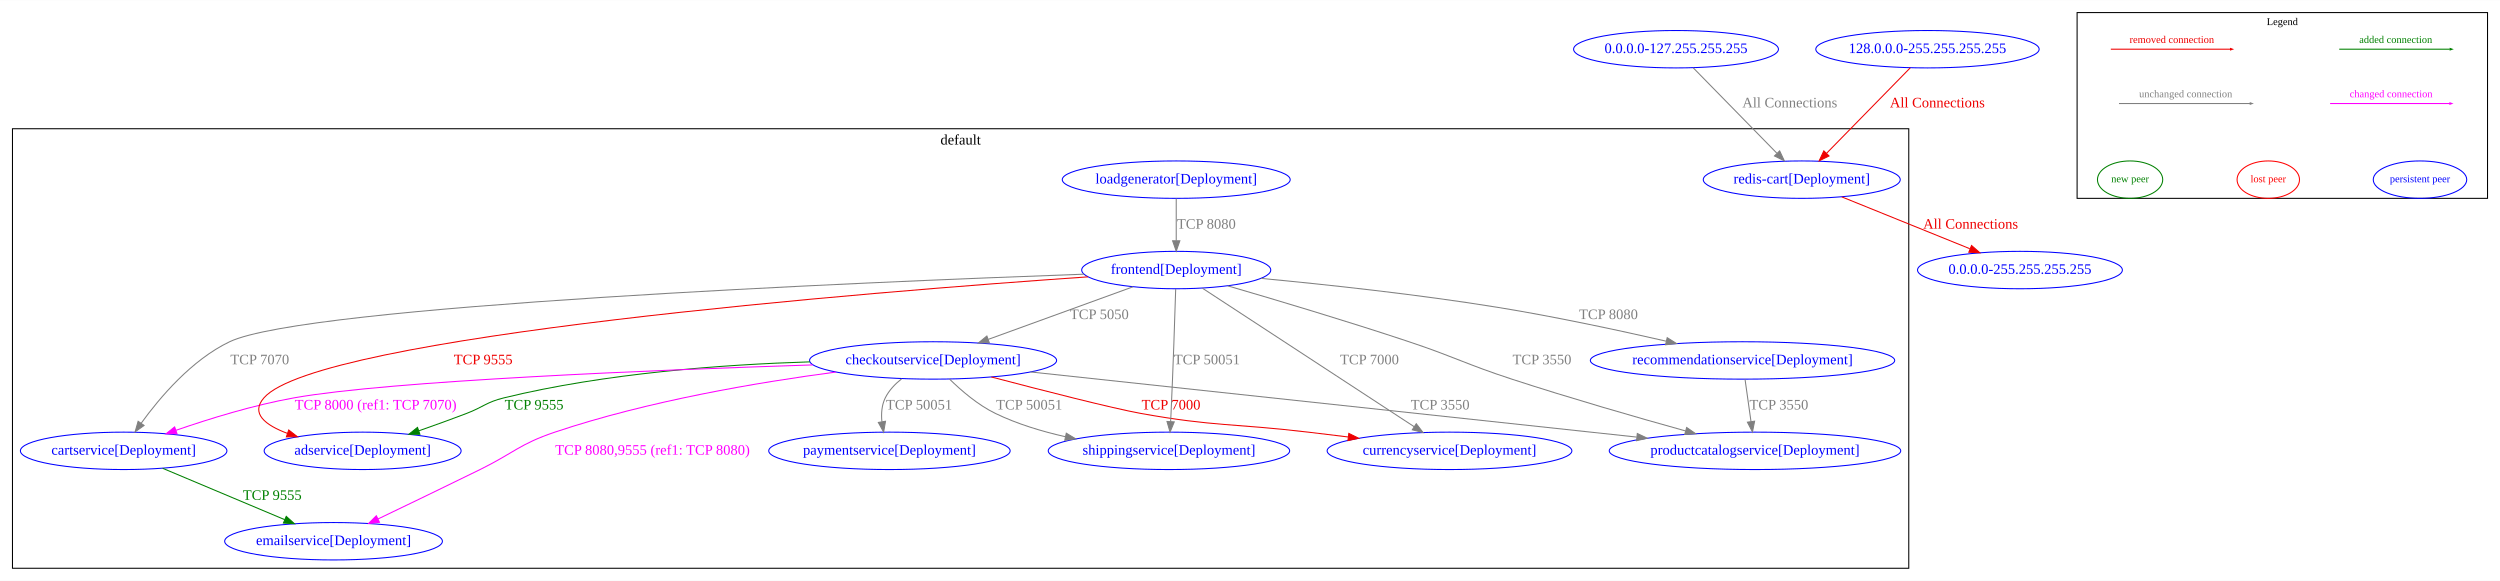
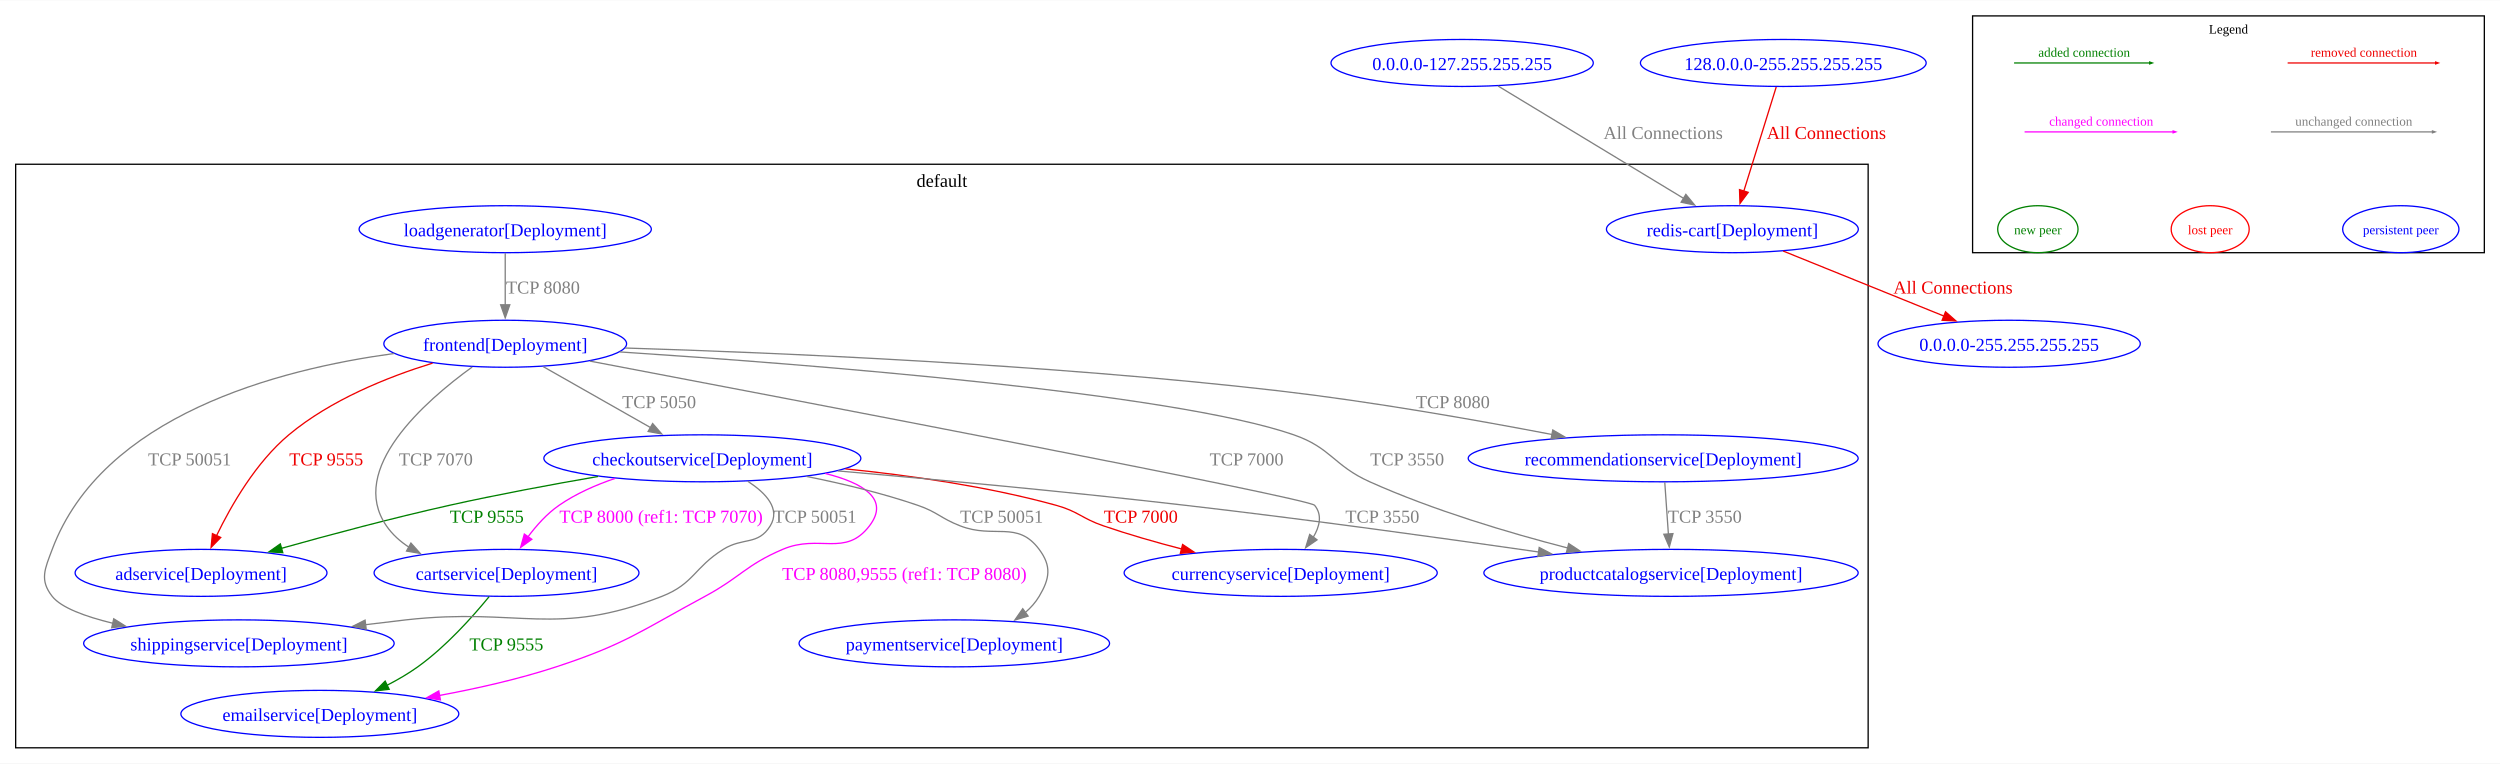
- <svg xmlns="http://www.w3.org/2000/svg" width="2406pt" height="559pt" viewBox="0.00 0.00 2406.00 558.79">
-   <g id="graph0" class="graph" transform="scale(1 1) rotate(0) translate(4 554.79)">
-     <polygon fill="white" stroke="transparent" points="-4,4 -4,-554.79 2402,-554.79 2402,4 -4,4" />
+ <svg xmlns="http://www.w3.org/2000/svg" width="1915pt" height="585pt" viewBox="0.00 0.00 1915.00 584.63">
+   <g id="graph0" class="graph" transform="scale(1 1) rotate(0) translate(4 580.63)">
+     <polygon fill="white" stroke="none" points="-4,4 -4,-580.63 1911,-580.63 1911,4 -4,4" />
    <g id="clust1" class="cluster">
-       <polygon fill="none" stroke="black" points="8,-8 8,-431 1833,-431 1833,-8 8,-8" />
-       <text text-anchor="middle" x="920.5" y="-415.8" font-family="Times New Roman,serif" font-size="14.00">default</text>
+       <polygon fill="none" stroke="black" points="8,-8 8,-455 1427,-455 1427,-8 8,-8" />
+       <text text-anchor="middle" x="717.5" y="-437.7" font-family="Times New Roman,serif" font-size="14.00">default</text>
    </g>
    <g id="clust2" class="cluster">
-       <polygon fill="none" stroke="black" points="1995,-364 1995,-542.79 2390,-542.79 2390,-364 1995,-364" />
-       <text text-anchor="middle" x="2192.5" y="-530.79" font-family="Times New Roman,serif" font-size="10.00">Legend</text>
+       <polygon fill="none" stroke="black" points="1507,-387.25 1507,-568.63 1899,-568.63 1899,-387.25 1507,-387.25" />
+       <text text-anchor="middle" x="1703" y="-555.13" font-family="Times New Roman,serif" font-size="10.00">Legend</text>
    </g>
    <g id="node1" class="node">
-       <ellipse fill="none" stroke="blue" cx="345" cy="-121" rx="94.78" ry="18" />
-       <text text-anchor="middle" x="345" y="-117.3" font-family="Times New Roman,serif" font-size="14.00" fill="blue">adservice[Deployment]</text>
+       <ellipse fill="none" stroke="blue" cx="150" cy="-142" rx="96.47" ry="18" />
+       <text text-anchor="middle" x="150" y="-136.57" font-family="Times New Roman,serif" font-size="14.00" fill="blue">adservice[Deployment]</text>
    </g>
    <g id="node2" class="node">
-       <ellipse fill="none" stroke="blue" cx="115" cy="-121" rx="99.38" ry="18" />
-       <text text-anchor="middle" x="115" y="-117.3" font-family="Times New Roman,serif" font-size="14.00" fill="blue">cartservice[Deployment]</text>
+       <ellipse fill="none" stroke="blue" cx="384" cy="-142" rx="101.46" ry="18" />
+       <text text-anchor="middle" x="384" y="-136.57" font-family="Times New Roman,serif" font-size="14.00" fill="blue">cartservice[Deployment]</text>
    </g>
    <g id="node5" class="node">
-       <ellipse fill="none" stroke="blue" cx="317" cy="-34" rx="104.78" ry="18" />
-       <text text-anchor="middle" x="317" y="-30.3" font-family="Times New Roman,serif" font-size="14.00" fill="blue">emailservice[Deployment]</text>
+       <ellipse fill="none" stroke="blue" cx="241" cy="-34" rx="106.45" ry="18" />
+       <text text-anchor="middle" x="241" y="-28.57" font-family="Times New Roman,serif" font-size="14.00" fill="blue">emailservice[Deployment]</text>
    </g>
    <g id="edge3" class="edge">
-       <path fill="none" stroke="#008000" d="M152.52,-104.21C185.72,-90.24 234.31,-69.79 270.08,-54.74" />
-       <polygon fill="#008000" stroke="#008000" points="271.48,-57.95 279.34,-50.85 268.76,-51.5 271.48,-57.95" />
-       <text text-anchor="middle" x="258" y="-73.8" font-family="Times New Roman,serif" font-size="14.00" fill="#008000">TCP 9555</text>
+       <path fill="none" stroke="#008000" d="M370.64,-123.76C357.9,-108.19 337.5,-85.41 316,-70 308.77,-64.82 300.66,-60.1 292.51,-55.92" />
+       <polygon fill="#008000" stroke="#008000" points="294.11,-52.81 283.59,-51.58 291.05,-59.1 294.11,-52.81" />
+       <text text-anchor="middle" x="383.88" y="-82.58" font-family="Times New Roman,serif" font-size="14.00" fill="#008000">TCP 9555</text>
    </g>
    <g id="node3" class="node">
-       <ellipse fill="none" stroke="blue" cx="894" cy="-208" rx="118.88" ry="18" />
-       <text text-anchor="middle" x="894" y="-204.3" font-family="Times New Roman,serif" font-size="14.00" fill="blue">checkoutservice[Deployment]</text>
+       <ellipse fill="none" stroke="blue" cx="534" cy="-229.75" rx="121.42" ry="18" />
+       <text text-anchor="middle" x="534" y="-224.32" font-family="Times New Roman,serif" font-size="14.00" fill="blue">checkoutservice[Deployment]</text>
    </g>
    <g id="edge4" class="edge">
-       <path fill="none" stroke="#008000" d="M775.39,-206.64C691.98,-204.05 578.34,-195.79 481,-172 464.16,-167.89 461.19,-163.2 445,-157 430.2,-151.33 414.05,-145.52 399.11,-140.3" />
-       <polygon fill="#008000" stroke="#008000" points="400.1,-136.93 389.51,-136.96 397.8,-143.55 400.1,-136.93" />
-       <text text-anchor="middle" x="510" y="-160.8" font-family="Times New Roman,serif" font-size="14.00" fill="#008000">TCP 9555</text>
+       <path fill="none" stroke="#008000" d="M454.05,-215.82C419,-209.77 377.45,-202.06 340.25,-193.75 296.83,-184.05 248.38,-171.1 211.25,-160.71" />
+       <polygon fill="#008000" stroke="#008000" points="212.62,-157.46 202.05,-158.12 210.73,-164.2 212.62,-157.46" />
+       <text text-anchor="middle" x="368.88" y="-180.45" font-family="Times New Roman,serif" font-size="14.00" fill="#008000">TCP 9555</text>
    </g>
    <g id="edge5" class="edge">
-       <path fill="none" stroke="magenta" d="M778.18,-203.71C627.23,-198.85 371.58,-188.5 279,-172 240.09,-165.07 197.43,-151.88 165.38,-140.78" />
-       <polygon fill="magenta" stroke="magenta" points="166.38,-137.43 155.78,-137.42 164.06,-144.03 166.38,-137.43" />
-       <text text-anchor="middle" x="357.5" y="-160.8" font-family="Times New Roman,serif" font-size="14.00" fill="magenta">TCP 8000 (ref1: TCP 7070)</text>
+       <path fill="none" stroke="magenta" d="M467.22,-214.38C452.29,-209.33 437.09,-202.62 424.25,-193.75 415.01,-187.37 406.85,-178.24 400.34,-169.48" />
+       <polygon fill="magenta" stroke="magenta" points="403.39,-167.73 394.81,-161.51 397.64,-171.72 403.39,-167.73" />
+       <text text-anchor="middle" x="502.38" y="-180.45" font-family="Times New Roman,serif" font-size="14.00" fill="magenta">TCP 8000 (ref1: TCP 7070)</text>
    </g>
    <g id="node4" class="node">
-       <ellipse fill="none" stroke="blue" cx="1391" cy="-121" rx="117.78" ry="18" />
-       <text text-anchor="middle" x="1391" y="-117.3" font-family="Times New Roman,serif" font-size="14.00" fill="blue">currencyservice[Deployment]</text>
+       <ellipse fill="none" stroke="blue" cx="977" cy="-142" rx="119.93" ry="18" />
+       <text text-anchor="middle" x="977" y="-136.57" font-family="Times New Roman,serif" font-size="14.00" fill="blue">currencyservice[Deployment]</text>
    </g>
    <g id="edge6" class="edge">
-       <path fill="none" stroke="#ee0000" d="M950.08,-192.09C999.14,-179.21 1066.7,-161.92 1094,-157 1164.86,-144.24 1183.5,-147.47 1255,-139 1267.4,-137.53 1280.43,-135.95 1293.31,-134.37" />
-       <polygon fill="#ee0000" stroke="#ee0000" points="1294.1,-137.8 1303.59,-133.1 1293.24,-130.85 1294.1,-137.8" />
-       <text text-anchor="middle" x="1123" y="-160.8" font-family="Times New Roman,serif" font-size="14.00" fill="#ee0000">TCP 7000</text>
+       <path fill="none" stroke="#ee0000" d="M643.52,-221.66C693.42,-216.64 752.87,-208.13 805,-193.75 821.93,-189.08 824.64,-183.71 841.25,-178 860.39,-171.42 881.41,-165.42 901.08,-160.32" />
+       <polygon fill="#ee0000" stroke="#ee0000" points="901.87,-163.74 910.7,-157.88 900.14,-156.95 901.87,-163.74" />
+       <text text-anchor="middle" x="869.88" y="-180.45" font-family="Times New Roman,serif" font-size="14.00" fill="#ee0000">TCP 7000</text>
    </g>
    <g id="edge7" class="edge">
-       <path fill="none" stroke="magenta" d="M800.56,-196.84C725.94,-186.99 619.43,-169.05 530,-139 496.09,-127.6 490.11,-118.77 458,-103 425.12,-86.85 387.79,-68.86 359.8,-55.44" />
-       <polygon fill="magenta" stroke="magenta" points="361.21,-52.24 350.68,-51.08 358.19,-58.55 361.21,-52.24" />
-       <text text-anchor="middle" x="624" y="-117.3" font-family="Times New Roman,serif" font-size="14.00" fill="magenta">TCP 8080,9555 (ref1: TCP 8080)</text>
+       <path fill="none" stroke="magenta" d="M628.21,-218.13C657.17,-210.85 677.76,-198.6 662,-178 643.39,-153.68 623.65,-172.04 595.5,-160 567.08,-147.84 563.22,-138.63 536,-124 486.62,-97.45 475.28,-87.46 422,-70 393.41,-60.63 361.42,-53.42 332.37,-48.05" />
+       <polygon fill="magenta" stroke="magenta" points="333.35,-44.67 322.89,-46.35 332.11,-51.56 333.35,-44.67" />
+       <text text-anchor="middle" x="688.75" y="-136.57" font-family="Times New Roman,serif" font-size="14.00" fill="magenta">TCP 8080,9555 (ref1: TCP 8080)</text>
    </g>
    <g id="node8" class="node">
-       <ellipse fill="none" stroke="blue" cx="852" cy="-121" rx="116.18" ry="18" />
-       <text text-anchor="middle" x="852" y="-117.3" font-family="Times New Roman,serif" font-size="14.00" fill="blue">paymentservice[Deployment]</text>
+       <ellipse fill="none" stroke="blue" cx="727" cy="-88" rx="118.93" ry="18" />
+       <text text-anchor="middle" x="727" y="-82.58" font-family="Times New Roman,serif" font-size="14.00" fill="blue">paymentservice[Deployment]</text>
    </g>
    <g id="edge8" class="edge">
-       <path fill="none" stroke="grey" d="M863.72,-190.32C857.39,-185.31 851.57,-179.19 848,-172 844.54,-165.03 843.99,-156.83 844.73,-149.11" />
-       <polygon fill="grey" stroke="grey" points="848.22,-149.48 846.39,-139.04 841.31,-148.34 848.22,-149.48" />
-       <text text-anchor="middle" x="880.5" y="-160.8" font-family="Times New Roman,serif" font-size="14.00" fill="grey">TCP 50051</text>
+       <path fill="none" stroke="grey" d="M613.95,-215.84C641.31,-210.36 671.85,-203.05 699,-193.75 714.18,-188.55 716.54,-183.81 731.5,-178 757.65,-167.85 775.23,-182.49 792,-160 801.57,-147.17 800.2,-137.74 792,-124 789.19,-119.3 785.51,-115.19 781.32,-111.61" />
+       <polygon fill="grey" stroke="grey" points="783.52,-108.88 773.36,-105.86 779.42,-114.55 783.52,-108.88" />
+       <text text-anchor="middle" x="763.25" y="-180.45" font-family="Times New Roman,serif" font-size="14.00" fill="grey">TCP 50051</text>
    </g>
    <g id="node9" class="node">
-       <ellipse fill="none" stroke="blue" cx="1685" cy="-121" rx="140.28" ry="18" />
-       <text text-anchor="middle" x="1685" y="-117.3" font-family="Times New Roman,serif" font-size="14.00" fill="blue">productcatalogservice[Deployment]</text>
+       <ellipse fill="none" stroke="blue" cx="1276" cy="-142" rx="143.38" ry="18" />
+       <text text-anchor="middle" x="1276" y="-136.57" font-family="Times New Roman,serif" font-size="14.00" fill="blue">productcatalogservice[Deployment]</text>
    </g>
    <g id="edge9" class="edge">
-       <path fill="none" stroke="grey" d="M987.84,-196.92C1111.43,-183.65 1335.51,-159.59 1527,-139 1541.26,-137.47 1556.25,-135.85 1571.08,-134.26" />
-       <polygon fill="grey" stroke="grey" points="1571.74,-137.71 1581.31,-133.16 1571,-130.75 1571.74,-137.71" />
-       <text text-anchor="middle" x="1382" y="-160.8" font-family="Times New Roman,serif" font-size="14.00" fill="grey">TCP 3550</text>
+       <path fill="none" stroke="grey" d="M637.79,-220.09C712.02,-213.61 814.26,-204.11 904,-193.75 995.77,-183.15 1099.94,-168.74 1174.66,-157.98" />
+       <polygon fill="grey" stroke="grey" points="1175.03,-161.46 1184.43,-156.56 1174.03,-154.53 1175.03,-161.46" />
+       <text text-anchor="middle" x="1054.88" y="-180.45" font-family="Times New Roman,serif" font-size="14.00" fill="grey">TCP 3550</text>
    </g>
    <g id="node12" class="node">
-       <ellipse fill="none" stroke="blue" cx="1121" cy="-121" rx="116.18" ry="18" />
-       <text text-anchor="middle" x="1121" y="-117.3" font-family="Times New Roman,serif" font-size="14.00" fill="blue">shippingservice[Deployment]</text>
+       <ellipse fill="none" stroke="blue" cx="179" cy="-88" rx="118.93" ry="18" />
+       <text text-anchor="middle" x="179" y="-82.58" font-family="Times New Roman,serif" font-size="14.00" fill="blue">shippingservice[Deployment]</text>
    </g>
    <g id="edge10" class="edge">
-       <path fill="none" stroke="grey" d="M909.76,-190.12C921.04,-179.04 937.16,-165.15 954,-157 974.79,-146.94 998.4,-139.76 1021.2,-134.64" />
-       <polygon fill="grey" stroke="grey" points="1022.2,-138.01 1031.25,-132.5 1020.74,-131.16 1022.2,-138.01" />
-       <text text-anchor="middle" x="986.5" y="-160.8" font-family="Times New Roman,serif" font-size="14.00" fill="grey">TCP 50051</text>
+       <path fill="none" stroke="grey" d="M568.83,-212.13C582.85,-203.03 594.02,-190.98 586,-178 576.6,-162.78 565.17,-169.48 550,-160 527.69,-146.05 527.51,-133.58 503,-124 421.52,-92.15 393.93,-115.76 307,-106 296.94,-104.87 286.44,-103.61 275.98,-102.3" />
+       <polygon fill="grey" stroke="grey" points="276.52,-98.84 266.16,-101.05 275.64,-105.79 276.52,-98.84" />
+       <text text-anchor="middle" x="620.25" y="-180.45" font-family="Times New Roman,serif" font-size="14.00" fill="grey">TCP 50051</text>
    </g>
    <g id="node6" class="node">
-       <ellipse fill="none" stroke="blue" cx="1128" cy="-295" rx="90.98" ry="18" />
-       <text text-anchor="middle" x="1128" y="-291.3" font-family="Times New Roman,serif" font-size="14.00" fill="blue">frontend[Deployment]</text>
+       <ellipse fill="none" stroke="blue" cx="383" cy="-317.5" rx="92.98" ry="18" />
+       <text text-anchor="middle" x="383" y="-312.07" font-family="Times New Roman,serif" font-size="14.00" fill="blue">frontend[Deployment]</text>
    </g>
    <g id="edge11" class="edge">
-       <path fill="none" stroke="#ee0000" d="M1043.13,-288.46C833,-273.88 301.76,-231.45 250,-172 236.88,-156.93 251.4,-145.72 272.72,-137.77" />
-       <polygon fill="#ee0000" stroke="#ee0000" points="273.86,-141.08 282.21,-134.56 271.61,-134.45 273.86,-141.08" />
-       <text text-anchor="middle" x="461" y="-204.3" font-family="Times New Roman,serif" font-size="14.00" fill="#ee0000">TCP 9555</text>
+       <path fill="none" stroke="#ee0000" d="M327.38,-302.67C292.85,-291.98 249.15,-274.44 217.25,-247.75 192.06,-226.68 173.09,-193.72 161.82,-170.41" />
+       <polygon fill="#ee0000" stroke="#ee0000" points="165.07,-169.11 157.69,-161.52 158.73,-172.06 165.07,-169.11" />
+       <text text-anchor="middle" x="245.88" y="-224.32" font-family="Times New Roman,serif" font-size="14.00" fill="#ee0000">TCP 9555</text>
    </g>
    <g id="edge12" class="edge">
-       <path fill="none" stroke="grey" d="M1039.15,-291.02C824.5,-283.29 289.97,-260.78 217,-226 180.45,-208.58 149.71,-172.26 131.82,-147.5" />
-       <polygon fill="grey" stroke="grey" points="134.66,-145.45 126.04,-139.28 128.93,-149.47 134.66,-145.45" />
-       <text text-anchor="middle" x="246" y="-204.3" font-family="Times New Roman,serif" font-size="14.00" fill="grey">TCP 7070</text>
+       <path fill="none" stroke="grey" d="M357.73,-299.71C321.46,-273.49 262.11,-221.35 292,-178 296.6,-171.33 302.66,-165.92 309.47,-161.55" />
+       <polygon fill="grey" stroke="grey" points="310.77,-164.83 317.84,-156.93 307.39,-158.7 310.77,-164.83" />
+       <text text-anchor="middle" x="329.88" y="-224.32" font-family="Times New Roman,serif" font-size="14.00" fill="grey">TCP 7070</text>
    </g>
    <g id="edge13" class="edge">
-       <path fill="none" stroke="grey" d="M1086.44,-278.9C1047.57,-264.78 989.34,-243.63 947.12,-228.29" />
-       <polygon fill="grey" stroke="grey" points="948.15,-224.95 937.56,-224.82 945.76,-231.53 948.15,-224.95" />
-       <text text-anchor="middle" x="1054" y="-247.8" font-family="Times New Roman,serif" font-size="14.00" fill="grey">TCP 5050</text>
+       <path fill="none" stroke="grey" d="M412.11,-299.97C435.49,-286.69 468.56,-267.91 494.35,-253.26" />
+       <polygon fill="grey" stroke="grey" points="495.92,-256.4 502.88,-248.42 492.46,-250.31 495.92,-256.4" />
+       <text text-anchor="middle" x="500.88" y="-268.2" font-family="Times New Roman,serif" font-size="14.00" fill="grey">TCP 5050</text>
    </g>
    <g id="edge14" class="edge">
-       <path fill="none" stroke="grey" d="M1153.22,-277.51C1200.71,-246.45 1303.47,-179.25 1357.01,-144.23" />
-       <polygon fill="grey" stroke="grey" points="1359.02,-147.1 1365.47,-138.69 1355.19,-141.24 1359.02,-147.1" />
-       <text text-anchor="middle" x="1314" y="-204.3" font-family="Times New Roman,serif" font-size="14.00" fill="grey">TCP 7000</text>
+       <path fill="none" stroke="grey" d="M447.93,-304.2C606.05,-274.17 998.55,-199.17 1003,-193.75 1009.03,-186.41 1006.89,-177.45 1001.86,-169.11" />
+       <polygon fill="grey" stroke="grey" points="1004.86,-167.29 996.12,-161.3 999.22,-171.43 1004.86,-167.29" />
+       <text text-anchor="middle" x="950.88" y="-224.32" font-family="Times New Roman,serif" font-size="14.00" fill="grey">TCP 7000</text>
    </g>
    <g id="edge15" class="edge">
-       <path fill="none" stroke="grey" d="M1177.62,-279.77C1223.18,-266.51 1292.43,-245.86 1352,-226 1396.42,-211.19 1406.5,-204.54 1451,-190 1506.94,-171.72 1571.18,-153.23 1618.18,-140.15" />
-       <polygon fill="grey" stroke="grey" points="1619.24,-143.49 1627.94,-137.45 1617.37,-136.75 1619.24,-143.49" />
-       <text text-anchor="middle" x="1480" y="-204.3" font-family="Times New Roman,serif" font-size="14.00" fill="grey">TCP 3550</text>
+       <path fill="none" stroke="grey" d="M470.66,-311.25C614.45,-301.84 893.76,-280.05 987,-247.75 1015.76,-237.79 1017.48,-224.2 1045.25,-211.75 1093.96,-189.9 1151.51,-172.74 1196.94,-161.03" />
+       <polygon fill="grey" stroke="grey" points="1197.62,-164.47 1206.45,-158.62 1195.9,-157.68 1197.62,-164.47" />
+       <text text-anchor="middle" x="1073.88" y="-224.32" font-family="Times New Roman,serif" font-size="14.00" fill="grey">TCP 3550</text>
    </g>
    <g id="node10" class="node">
-       <ellipse fill="none" stroke="blue" cx="1673" cy="-208" rx="146.47" ry="18" />
-       <text text-anchor="middle" x="1673" y="-204.3" font-family="Times New Roman,serif" font-size="14.00" fill="blue">recommendationservice[Deployment]</text>
+       <ellipse fill="none" stroke="blue" cx="1270" cy="-229.75" rx="149.37" ry="18" />
+       <text text-anchor="middle" x="1270" y="-224.32" font-family="Times New Roman,serif" font-size="14.00" fill="blue">recommendationservice[Deployment]</text>
    </g>
    <g id="edge16" class="edge">
-       <path fill="none" stroke="grey" d="M1209.56,-286.98C1272.25,-281.05 1360.88,-271.53 1438,-259 1492.47,-250.15 1553.4,-237.1 1599.57,-226.54" />
-       <polygon fill="grey" stroke="grey" points="1600.52,-229.92 1609.48,-224.26 1598.95,-223.09 1600.52,-229.92" />
-       <text text-anchor="middle" x="1544" y="-247.8" font-family="Times New Roman,serif" font-size="14.00" fill="grey">TCP 8080</text>
+       <path fill="none" stroke="grey" d="M474.8,-314.24C591.41,-310.64 798.69,-301.81 975,-281.5 1046.17,-273.3 1126.24,-259.21 1184.99,-247.96" />
+       <polygon fill="grey" stroke="grey" points="1185.43,-251.44 1194.59,-246.11 1184.1,-244.56 1185.43,-251.44" />
+       <text text-anchor="middle" x="1108.88" y="-268.2" font-family="Times New Roman,serif" font-size="14.00" fill="grey">TCP 8080</text>
    </g>
    <g id="edge17" class="edge">
-       <path fill="none" stroke="grey" d="M1127.48,-276.69C1126.68,-250.7 1125.01,-200.03 1123,-157 1122.88,-154.45 1122.75,-151.79 1122.61,-149.13" />
-       <polygon fill="grey" stroke="grey" points="1126.1,-148.88 1122.05,-139.09 1119.11,-149.27 1126.1,-148.88" />
-       <text text-anchor="middle" x="1157.5" y="-204.3" font-family="Times New Roman,serif" font-size="14.00" fill="grey">TCP 50051</text>
+       <path fill="none" stroke="grey" d="M297.95,-310.05C208.16,-297.82 74.38,-262.42 36,-160 30.39,-145.02 26.12,-136.59 36,-124 42.78,-115.36 61.14,-108.57 82.53,-103.37" />
+       <polygon fill="grey" stroke="grey" points="83.13,-106.82 92.11,-101.2 81.59,-100 83.13,-106.82" />
+       <text text-anchor="middle" x="141.25" y="-224.32" font-family="Times New Roman,serif" font-size="14.00" fill="grey">TCP 50051</text>
    </g>
    <g id="node7" class="node">
-       <ellipse fill="none" stroke="blue" cx="1128" cy="-382" rx="109.68" ry="18" />
-       <text text-anchor="middle" x="1128" y="-378.3" font-family="Times New Roman,serif" font-size="14.00" fill="blue">loadgenerator[Deployment]</text>
+       <ellipse fill="none" stroke="blue" cx="383" cy="-405.25" rx="111.94" ry="18" />
+       <text text-anchor="middle" x="383" y="-399.82" font-family="Times New Roman,serif" font-size="14.00" fill="blue">loadgenerator[Deployment]</text>
    </g>
    <g id="edge18" class="edge">
-       <path fill="none" stroke="grey" d="M1128,-363.8C1128,-352.16 1128,-336.55 1128,-323.24" />
-       <polygon fill="grey" stroke="grey" points="1131.5,-323.18 1128,-313.18 1124.5,-323.18 1131.5,-323.18" />
-       <text text-anchor="middle" x="1157" y="-334.8" font-family="Times New Roman,serif" font-size="14.00" fill="grey">TCP 8080</text>
+       <path fill="none" stroke="grey" d="M383,-386.9C383,-375.51 383,-360.34 383,-347.18" />
+       <polygon fill="grey" stroke="grey" points="386.5,-347.34 383,-337.34 379.5,-347.34 386.5,-347.34" />
+       <text text-anchor="middle" x="411.88" y="-355.95" font-family="Times New Roman,serif" font-size="14.00" fill="grey">TCP 8080</text>
    </g>
    <g id="edge19" class="edge">
-       <path fill="none" stroke="grey" d="M1675.43,-189.8C1677.07,-178.16 1679.28,-162.55 1681.15,-149.24" />
-       <polygon fill="grey" stroke="grey" points="1684.64,-149.57 1682.58,-139.18 1677.71,-148.59 1684.64,-149.57" />
-       <text text-anchor="middle" x="1708" y="-160.8" font-family="Times New Roman,serif" font-size="14.00" fill="grey">TCP 3550</text>
+       <path fill="none" stroke="grey" d="M1271.21,-211.4C1272.01,-200.01 1273.07,-184.84 1273.99,-171.68" />
+       <polygon fill="grey" stroke="grey" points="1277.48,-172.06 1274.68,-161.84 1270.49,-171.57 1277.48,-172.06" />
+       <text text-anchor="middle" x="1301.88" y="-180.45" font-family="Times New Roman,serif" font-size="14.00" fill="grey">TCP 3550</text>
    </g>
    <g id="node11" class="node">
-       <ellipse fill="none" stroke="blue" cx="1730" cy="-382" rx="94.78" ry="18" />
-       <text text-anchor="middle" x="1730" y="-378.3" font-family="Times New Roman,serif" font-size="14.00" fill="blue">redis-cart[Deployment]</text>
+       <ellipse fill="none" stroke="blue" cx="1323" cy="-405.25" rx="96.47" ry="18" />
+       <text text-anchor="middle" x="1323" y="-399.82" font-family="Times New Roman,serif" font-size="14.00" fill="blue">redis-cart[Deployment]</text>
    </g>
    <g id="node14" class="node">
-       <ellipse fill="none" stroke="blue" cx="1940" cy="-295" rx="98.58" ry="18" />
-       <text text-anchor="middle" x="1940" y="-291.3" font-family="Times New Roman,serif" font-size="14.00" fill="blue">0.0.0.0-255.255.255.255</text>
+       <ellipse fill="none" stroke="blue" cx="1535" cy="-317.5" rx="100.46" ry="18" />
+       <text text-anchor="middle" x="1535" y="-312.07" font-family="Times New Roman,serif" font-size="14.00" fill="blue">0.0.0.0-255.255.255.255</text>
    </g>
    <g id="edge20" class="edge">
-       <path fill="none" stroke="#ee0000" d="M1768.52,-365.41C1803.19,-351.38 1854.3,-330.69 1891.7,-315.55" />
-       <polygon fill="#ee0000" stroke="#ee0000" points="1893.42,-318.63 1901.37,-311.64 1890.79,-312.14 1893.42,-318.63" />
-       <text text-anchor="middle" x="1892.5" y="-334.8" font-family="Times New Roman,serif" font-size="14.00" fill="#ee0000">All Connections</text>
+       <path fill="none" stroke="#ee0000" d="M1361.88,-388.52C1396.63,-374.47 1447.72,-353.8 1485.4,-338.56" />
+       <polygon fill="#ee0000" stroke="#ee0000" points="1486.28,-341.98 1494.24,-334.99 1483.66,-335.49 1486.28,-341.98" />
+       <text text-anchor="middle" x="1492" y="-355.95" font-family="Times New Roman,serif" font-size="14.00" fill="#ee0000">All Connections</text>
    </g>
    <g id="node13" class="node">
-       <ellipse fill="none" stroke="blue" cx="1609" cy="-507.53" rx="98.58" ry="18" />
-       <text text-anchor="middle" x="1609" y="-503.83" font-family="Times New Roman,serif" font-size="14.00" fill="blue">0.0.0.0-127.255.255.255</text>
+       <ellipse fill="none" stroke="blue" cx="1116" cy="-532.59" rx="100.46" ry="18" />
+       <text text-anchor="middle" x="1116" y="-527.16" font-family="Times New Roman,serif" font-size="14.00" fill="blue">0.0.0.0-127.255.255.255</text>
    </g>
    <g id="edge1" class="edge">
-       <path fill="none" stroke="grey" d="M1625.57,-489.61C1646.36,-468.38 1682.17,-431.83 1705.97,-407.53" />
-       <polygon fill="grey" stroke="grey" points="1708.74,-409.7 1713.24,-400.11 1703.74,-404.8 1708.74,-409.7" />
-       <text text-anchor="middle" x="1718.5" y="-451.56" font-family="Times New Roman,serif" font-size="14.00" fill="grey">All Connections</text>
+       <path fill="none" stroke="grey" d="M1143.49,-514.94C1180.06,-492.8 1244.87,-453.56 1285.79,-428.78" />
+       <polygon fill="grey" stroke="grey" points="1287.36,-431.92 1294.1,-423.75 1283.74,-425.93 1287.36,-431.92" />
+       <text text-anchor="middle" x="1270" y="-474.37" font-family="Times New Roman,serif" font-size="14.00" fill="grey">All Connections</text>
    </g>
    <g id="node15" class="node">
-       <ellipse fill="none" stroke="blue" cx="1851" cy="-507.53" rx="107.48" ry="18" />
-       <text text-anchor="middle" x="1851" y="-503.83" font-family="Times New Roman,serif" font-size="14.00" fill="blue">128.0.0.0-255.255.255.255</text>
+       <ellipse fill="none" stroke="blue" cx="1362" cy="-532.59" rx="109.45" ry="18" />
+       <text text-anchor="middle" x="1362" y="-527.16" font-family="Times New Roman,serif" font-size="14.00" fill="blue">128.0.0.0-255.255.255.255</text>
    </g>
    <g id="edge2" class="edge">
-       <path fill="none" stroke="#ee0000" d="M1834.43,-489.61C1813.64,-468.38 1777.83,-431.83 1754.03,-407.53" />
-       <polygon fill="#ee0000" stroke="#ee0000" points="1756.26,-404.8 1746.76,-400.11 1751.26,-409.7 1756.26,-404.8" />
-       <text text-anchor="middle" x="1860.5" y="-451.56" font-family="Times New Roman,serif" font-size="14.00" fill="#ee0000">All Connections</text>
+       <path fill="none" stroke="#ee0000" d="M1356.58,-514.16C1350.14,-493.49 1339.34,-458.75 1331.72,-434.29" />
+       <polygon fill="#ee0000" stroke="#ee0000" points="1335.14,-433.48 1328.83,-424.97 1328.46,-435.56 1335.14,-433.48" />
+       <text text-anchor="middle" x="1395" y="-474.37" font-family="Times New Roman,serif" font-size="14.00" fill="#ee0000">All Connections</text>
    </g>
    <g id="edge21" class="edge">
-       <path fill="none" stroke="#008000" d="M2247.29,-507.53C2273.65,-507.53 2325.53,-507.53 2353.7,-507.53" />
-       <polygon fill="#008000" stroke="#008000" points="2354.02,-508.23 2356.02,-507.53 2354.02,-506.83 2354.02,-508.23" />
-       <text text-anchor="middle" x="2301.65" y="-513.53" font-family="Times New Roman,serif" font-size="10.00" fill="#008000">added connection</text>
+       <path fill="none" stroke="#008000" d="M1538.79,-532.59C1564.35,-532.59 1614.77,-532.59 1642.87,-532.59" />
+       <polygon fill="#008000" stroke="#008000" points="1642.67,-533.29 1644.67,-532.59 1642.67,-531.89 1642.67,-533.29" />
+       <text text-anchor="middle" x="1592.47" y="-537.34" font-family="Times New Roman,serif" font-size="10.00" fill="#008000">added connection</text>
    </g>
    <g id="edge22" class="edge">
-       <path fill="none" stroke="#ee0000" d="M2027.45,-507.53C2055.51,-507.53 2112.53,-507.53 2142.53,-507.53" />
-       <polygon fill="#ee0000" stroke="#ee0000" points="2142.65,-508.23 2144.65,-507.53 2142.65,-506.83 2142.65,-508.23" />
-       <text text-anchor="middle" x="2086.15" y="-513.53" font-family="Times New Roman,serif" font-size="10.00" fill="#ee0000">removed connection</text>
+       <path fill="none" stroke="#ee0000" d="M1748.34,-532.59C1776.03,-532.59 1832.09,-532.59 1862.06,-532.59" />
+       <polygon fill="#ee0000" stroke="#ee0000" points="1861.71,-533.29 1863.71,-532.59 1861.71,-531.89 1861.71,-533.29" />
+       <text text-anchor="middle" x="1806.73" y="-537.34" font-family="Times New Roman,serif" font-size="10.00" fill="#ee0000">removed connection</text>
    </g>
    <g id="edge23" class="edge">
-       <path fill="none" stroke="magenta" d="M2238.51,-455.26C2266.93,-455.26 2324.79,-455.26 2353.72,-455.26" />
-       <polygon fill="magenta" stroke="magenta" points="2353.75,-455.96 2355.75,-455.26 2353.75,-454.56 2353.75,-455.96" />
-       <text text-anchor="middle" x="2297.21" y="-461.26" font-family="Times New Roman,serif" font-size="10.00" fill="magenta">changed connection</text>
+       <path fill="none" stroke="magenta" d="M1546.84,-479.79C1574.5,-479.79 1631.44,-479.79 1660.73,-479.79" />
+       <polygon fill="magenta" stroke="magenta" points="1660.64,-480.49 1662.64,-479.79 1660.64,-479.09 1660.64,-480.49" />
+       <text text-anchor="middle" x="1605.53" y="-484.54" font-family="Times New Roman,serif" font-size="10.00" fill="magenta">changed connection</text>
    </g>
    <g id="edge24" class="edge">
-       <path fill="none" stroke="grey" d="M2035.32,-455.26C2065.46,-455.26 2129.64,-455.26 2161.4,-455.26" />
-       <polygon fill="grey" stroke="grey" points="2161.63,-455.96 2163.63,-455.26 2161.63,-454.56 2161.63,-455.96" />
-       <text text-anchor="middle" x="2099.5" y="-461.26" font-family="Times New Roman,serif" font-size="10.00" fill="grey">unchanged connection</text>
+       <path fill="none" stroke="grey" d="M1735.52,-479.79C1765.26,-479.79 1827.65,-479.79 1859.46,-479.79" />
+       <polygon fill="grey" stroke="grey" points="1859.29,-480.49 1861.29,-479.79 1859.29,-479.09 1859.29,-480.49" />
+       <text text-anchor="middle" x="1799" y="-484.54" font-family="Times New Roman,serif" font-size="10.00" fill="grey">unchanged connection</text>
    </g>
    <g id="node24" class="node">
-       <ellipse fill="none" stroke="#008000" cx="2046" cy="-382" rx="31.4" ry="18" />
-       <text text-anchor="middle" x="2046" y="-379.5" font-family="Times New Roman,serif" font-size="10.00" fill="#008000">new peer</text>
+       <ellipse fill="none" stroke="#008000" cx="1557" cy="-405.25" rx="30.77" ry="18" />
+       <text text-anchor="middle" x="1557" y="-401.38" font-family="Times New Roman,serif" font-size="10.00" fill="#008000">new peer</text>
    </g>
    <g id="node25" class="node">
-       <ellipse fill="none" stroke="red" cx="2179" cy="-382" rx="30.04" ry="18" />
-       <text text-anchor="middle" x="2179" y="-379.5" font-family="Times New Roman,serif" font-size="10.00" fill="red">lost peer</text>
+       <ellipse fill="none" stroke="red" cx="1689" cy="-405.25" rx="29.88" ry="18" />
+       <text text-anchor="middle" x="1689" y="-401.38" font-family="Times New Roman,serif" font-size="10.00" fill="red">lost peer</text>
    </g>
    <g id="node26" class="node">
-       <ellipse fill="none" stroke="blue" cx="2325" cy="-382" rx="44.98" ry="18" />
-       <text text-anchor="middle" x="2325" y="-379.5" font-family="Times New Roman,serif" font-size="10.00" fill="blue">persistent peer</text>
+       <ellipse fill="none" stroke="blue" cx="1835" cy="-405.25" rx="44.53" ry="18" />
+       <text text-anchor="middle" x="1835" y="-401.38" font-family="Times New Roman,serif" font-size="10.00" fill="blue">persistent peer</text>
    </g>
  </g>
</svg>
